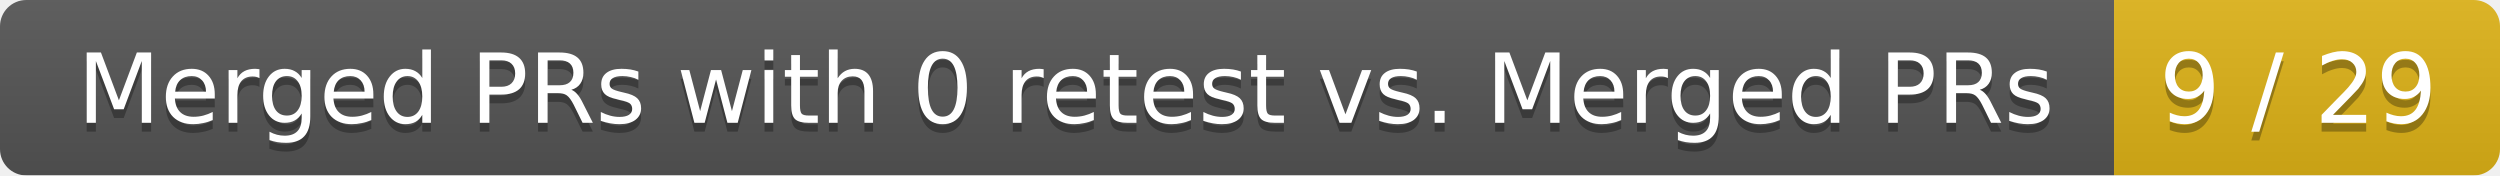
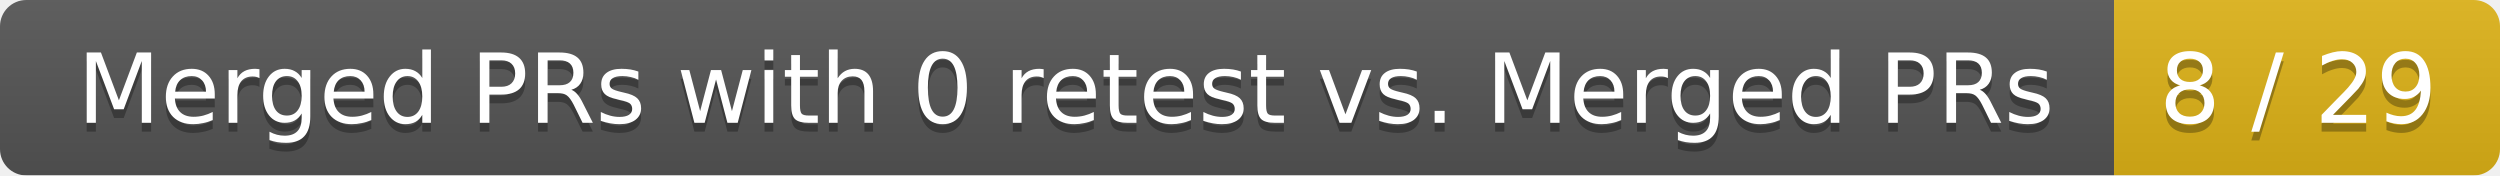
<svg xmlns="http://www.w3.org/2000/svg" width="285" height="20">
  <linearGradient id="smooth" x2="0" y2="100%">
    <stop offset="0" stop-color="#bbb" stop-opacity=".1" />
    <stop offset="1" stop-opacity=".1" />
  </linearGradient>
  <mask id="round">
    <rect width="285" height="20" rx="3" fill="#fff" />
  </mask>
  <g mask="url(#round)">
    <rect width="241" height="20" fill="#555" />
    <rect x="241" width="44" height="20" fill="#dfb317" />
    <rect width="285" height="20" fill="url(#smooth)" />
  </g>
  <g fill="#fff" text-anchor="middle" font-family="DejaVu Sans,Verdana,Geneva,sans-serif" font-size="11">
    <text x="121.5" y="15" fill="#010101" fill-opacity=".3">Merged PRs with 0 retest vs. Merged PRs</text>
    <text x="121.5" y="14">Merged PRs with 0 retest vs. Merged PRs</text>
-     <text x="262" y="15" fill="#010101" fill-opacity=".3">9 / 29</text>
-     <text x="262" y="14">9 / 29</text>
+     <text x="262" y="15" fill="#010101" fill-opacity=".3">8 / 29</text>
+     <text x="262" y="14">8 / 29</text>
  </g>
</svg>
